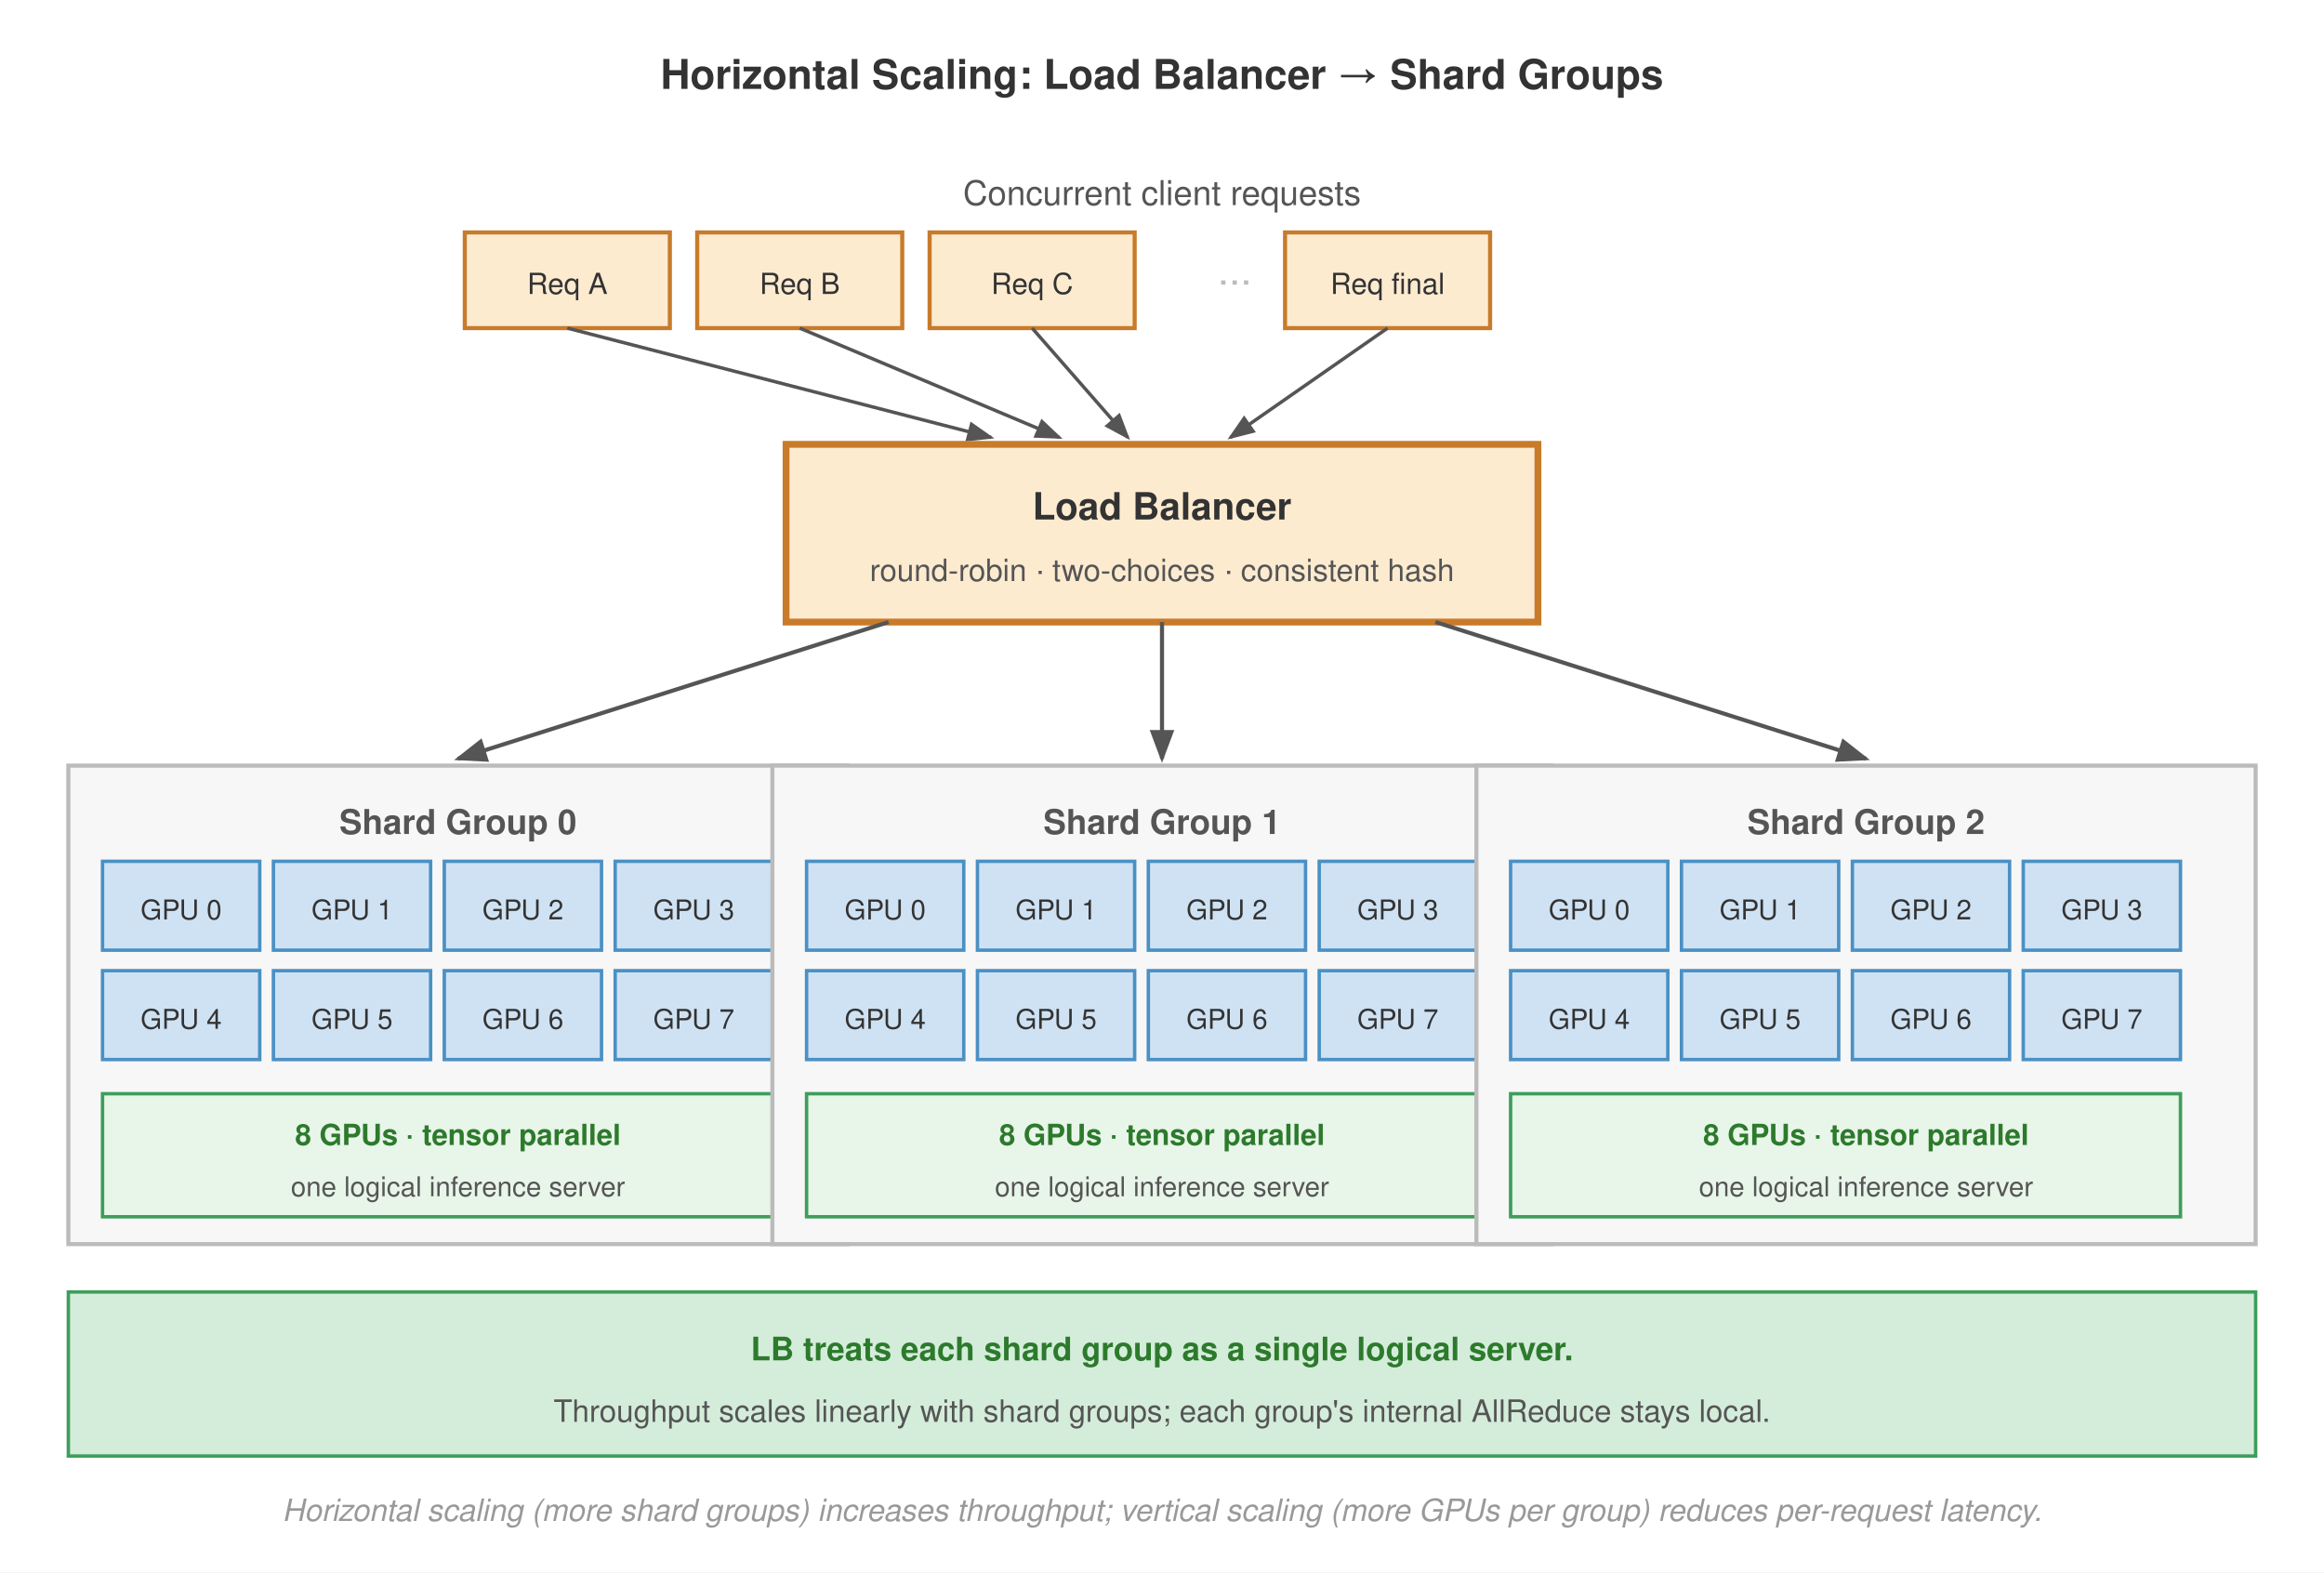
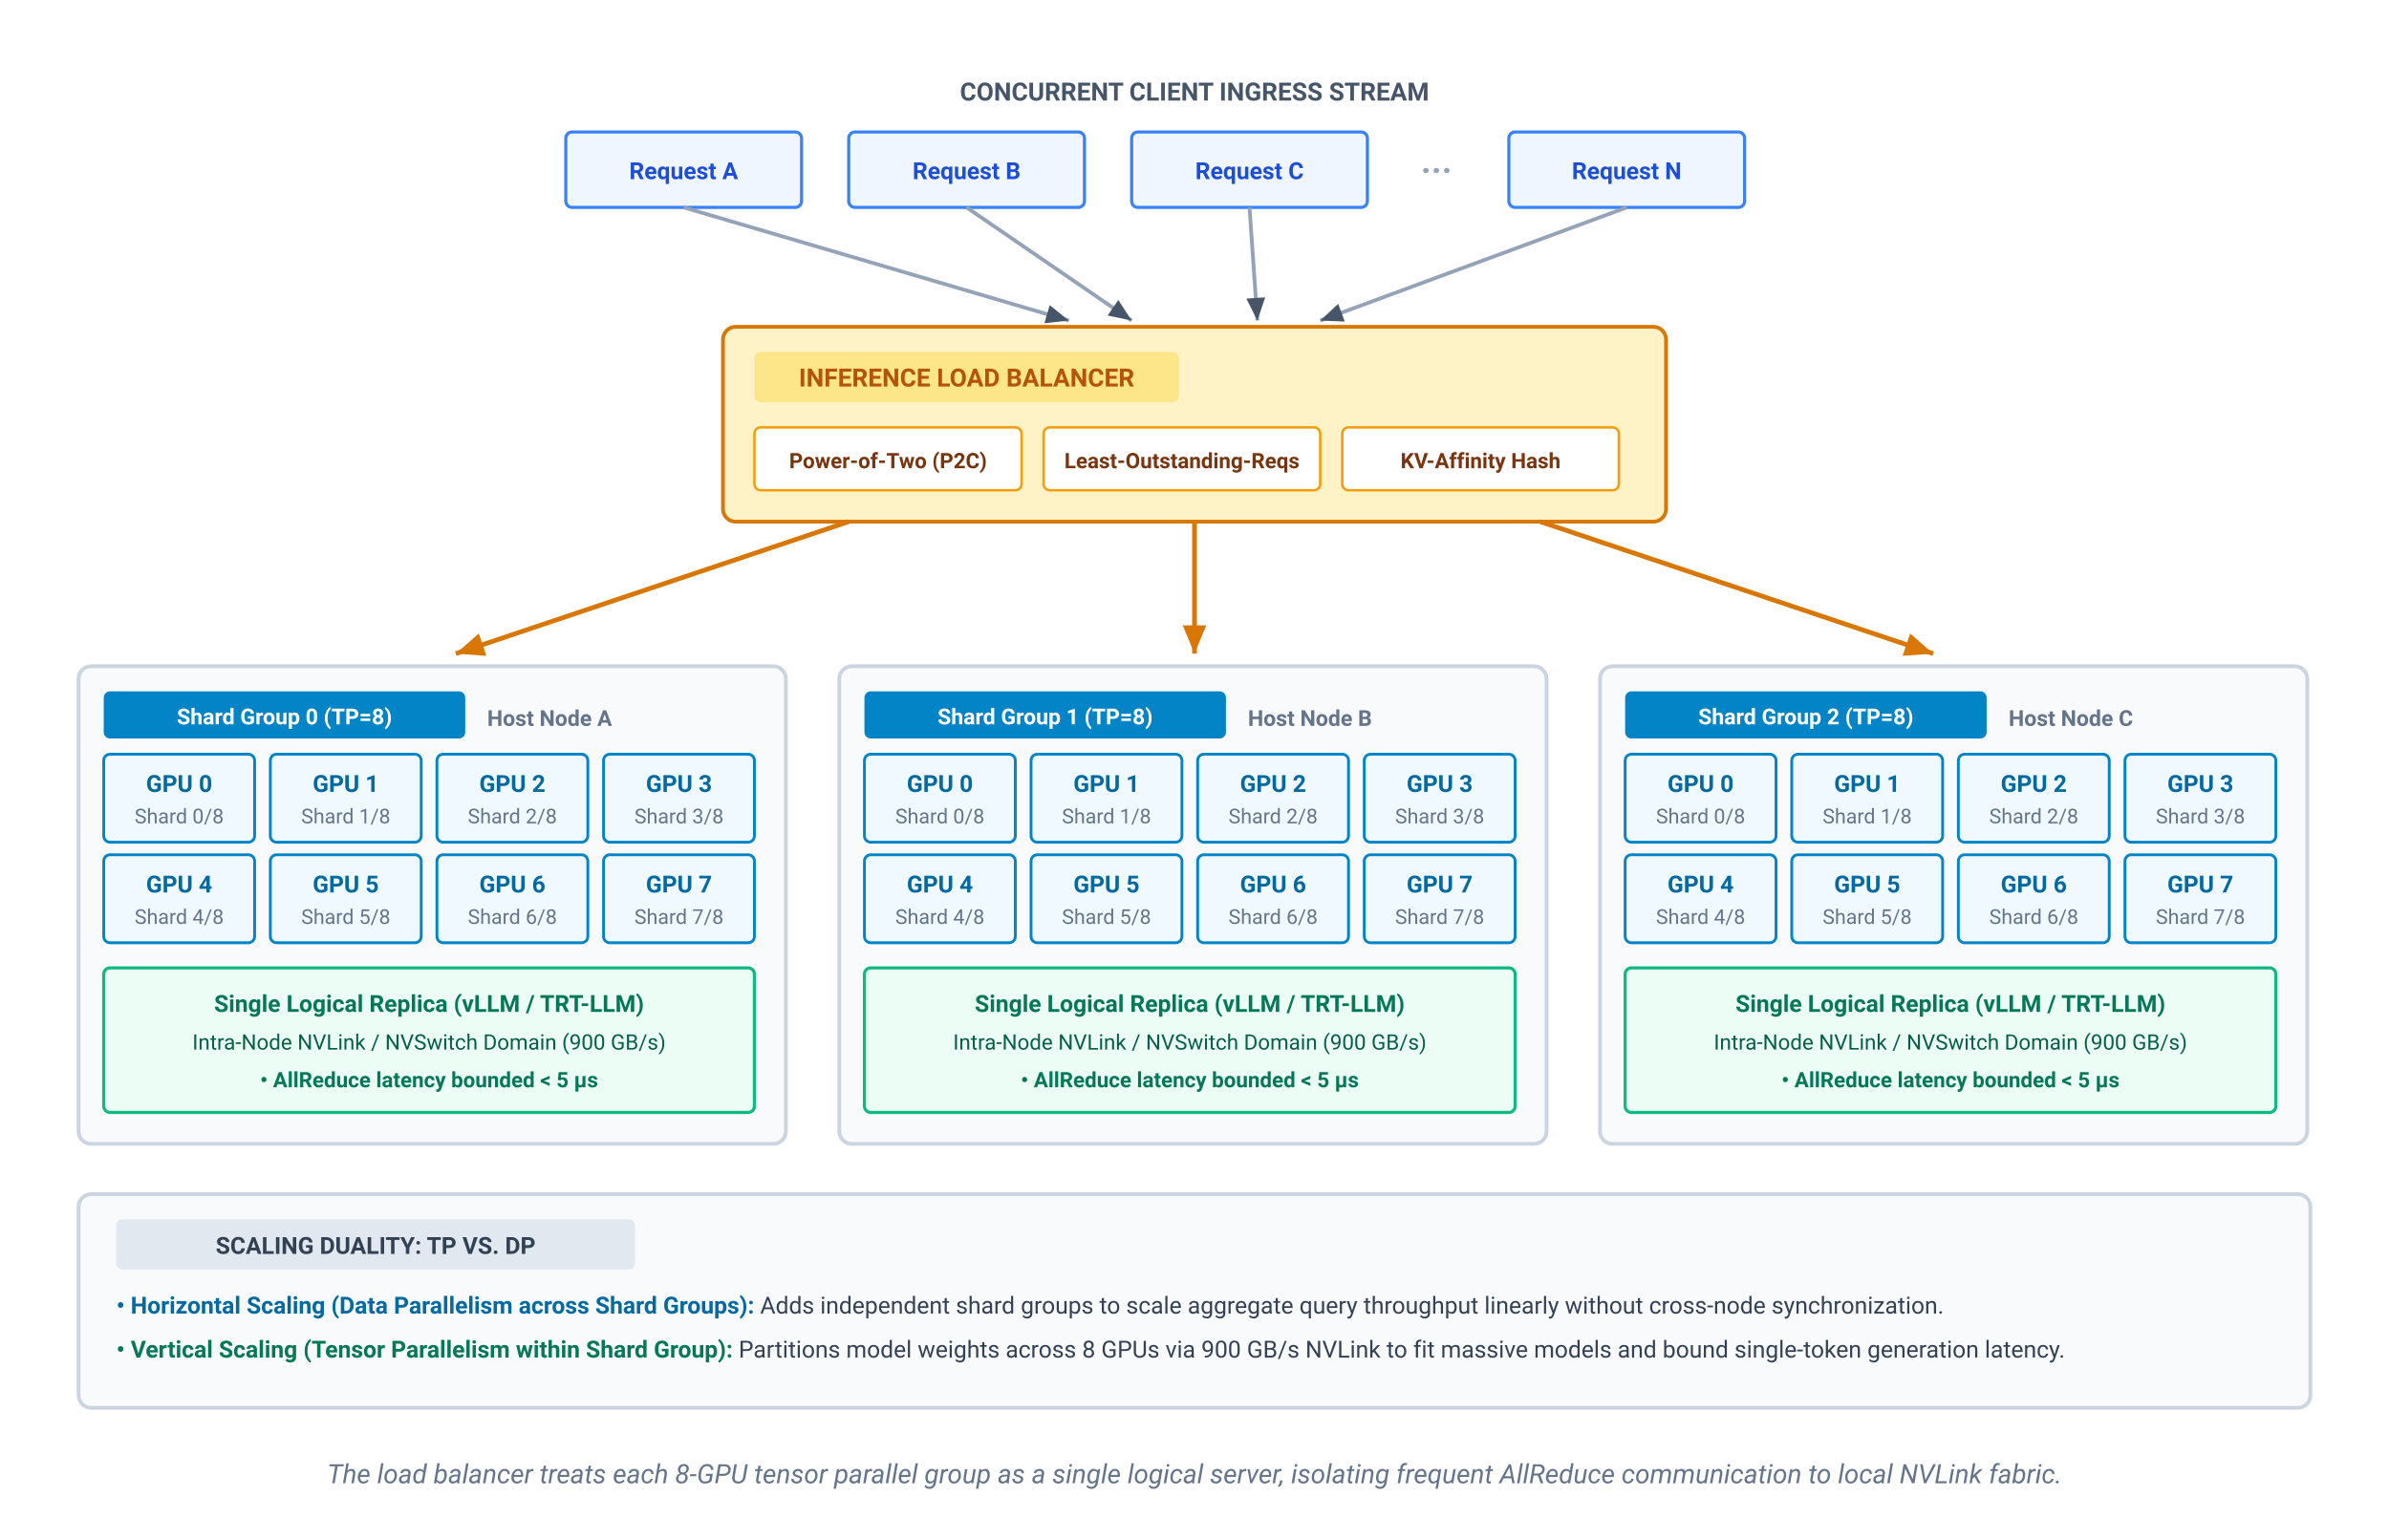
- <svg xmlns="http://www.w3.org/2000/svg" font-family="Helvetica Neue, Helvetica, Arial, sans-serif" viewBox="0 0 680 460">
+ <svg xmlns="http://www.w3.org/2000/svg" viewBox="0 0 760 490" width="100%" height="100%">
  <defs>
-     <marker id="arrow" markerWidth="8" markerHeight="6" refX="7" refY="3" orient="auto">
-       <path d="M0,0 L8,3 L0,6 Z" fill="#555" />
+     <marker id="arr-slate" markerWidth="7" markerHeight="6" refX="6" refY="3" orient="auto">
+       <polygon points="0 0.5, 6 3, 0 5.5" fill="#475569" />
    </marker>
-     <marker id="arrow-green" markerWidth="8" markerHeight="6" refX="7" refY="3" orient="auto">
-       <path d="M0,0 L8,3 L0,6 Z" fill="#3d9e5a" />
+     <marker id="arr-amber" markerWidth="7" markerHeight="6" refX="6" refY="3" orient="auto">
+       <polygon points="0 0.5, 6 3, 0 5.5" fill="#d97706" />
+     </marker>
+     <marker id="arr-blue" markerWidth="7" markerHeight="6" refX="6" refY="3" orient="auto">
+       <polygon points="0 0.5, 6 3, 0 5.5" fill="#0284c7" />
    </marker>
  </defs>
-   <rect width="680" height="460" fill="#fff" />
-   <text x="340" y="26" text-anchor="middle" font-size="12" font-weight="700" fill="#333">Horizontal Scaling: Load Balancer → Shard Groups</text>
-   <text x="340" y="60" text-anchor="middle" font-size="10" fill="#555">Concurrent client requests</text>
-   <rect x="136" y="68" width="60" height="28" fill="#fdebd0" stroke="#c87b2a" stroke-width="1.2" />
-   <text x="166" y="86" text-anchor="middle" font-size="8.5" fill="#333">Req A</text>
-   <rect x="204" y="68" width="60" height="28" fill="#fdebd0" stroke="#c87b2a" stroke-width="1.2" />
-   <text x="234" y="86" text-anchor="middle" font-size="8.5" fill="#333">Req B</text>
-   <rect x="272" y="68" width="60" height="28" fill="#fdebd0" stroke="#c87b2a" stroke-width="1.2" />
-   <text x="302" y="86" text-anchor="middle" font-size="8.5" fill="#333">Req C</text>
-   <text x="356" y="86" font-size="12" fill="#bbb">···</text>
-   <rect x="376" y="68" width="60" height="28" fill="#fdebd0" stroke="#c87b2a" stroke-width="1.2" />
-   <text x="406" y="86" text-anchor="middle" font-size="8.5" fill="#333">Req final</text>
-   <line x1="166" y1="96" x2="290" y2="128" stroke="#555" stroke-width="1" marker-end="url(#arrow)" />
-   <line x1="234" y1="96" x2="310" y2="128" stroke="#555" stroke-width="1" marker-end="url(#arrow)" />
-   <line x1="302" y1="96" x2="330" y2="128" stroke="#555" stroke-width="1" marker-end="url(#arrow)" />
-   <line x1="406" y1="96" x2="360" y2="128" stroke="#555" stroke-width="1" marker-end="url(#arrow)" />
-   <rect x="230" y="130" width="220" height="52" fill="#fdebd0" stroke="#c87b2a" stroke-width="2" />
-   <text x="340" y="152" text-anchor="middle" font-size="11" font-weight="700" fill="#333">Load Balancer</text>
-   <text x="340" y="170" text-anchor="middle" font-size="9" fill="#555">round-robin · two-choices · consistent hash</text>
-   <line x1="260" y1="182" x2="134" y2="222" stroke="#555" stroke-width="1.2" marker-end="url(#arrow)" />
-   <line x1="340" y1="182" x2="340" y2="222" stroke="#555" stroke-width="1.2" marker-end="url(#arrow)" />
-   <line x1="420" y1="182" x2="546" y2="222" stroke="#555" stroke-width="1.2" marker-end="url(#arrow)" />
-   <rect x="20" y="224" width="228" height="140" fill="#f7f7f7" stroke="#bbb" stroke-width="1.2" />
-   <text x="134" y="244" text-anchor="middle" font-size="10" font-weight="700" fill="#555">Shard Group 0</text>
-   <rect x="30" y="252" width="46" height="26" fill="#cfe2f3" stroke="#4a90c4" stroke-width="1" />
-   <text x="53" y="269" text-anchor="middle" font-size="8" fill="#333">GPU 0</text>
-   <rect x="80" y="252" width="46" height="26" fill="#cfe2f3" stroke="#4a90c4" stroke-width="1" />
-   <text x="103" y="269" text-anchor="middle" font-size="8" fill="#333">GPU 1</text>
-   <rect x="130" y="252" width="46" height="26" fill="#cfe2f3" stroke="#4a90c4" stroke-width="1" />
-   <text x="153" y="269" text-anchor="middle" font-size="8" fill="#333">GPU 2</text>
-   <rect x="180" y="252" width="46" height="26" fill="#cfe2f3" stroke="#4a90c4" stroke-width="1" />
-   <text x="203" y="269" text-anchor="middle" font-size="8" fill="#333">GPU 3</text>
-   <rect x="30" y="284" width="46" height="26" fill="#cfe2f3" stroke="#4a90c4" stroke-width="1" />
-   <text x="53" y="301" text-anchor="middle" font-size="8" fill="#333">GPU 4</text>
-   <rect x="80" y="284" width="46" height="26" fill="#cfe2f3" stroke="#4a90c4" stroke-width="1" />
-   <text x="103" y="301" text-anchor="middle" font-size="8" fill="#333">GPU 5</text>
-   <rect x="130" y="284" width="46" height="26" fill="#cfe2f3" stroke="#4a90c4" stroke-width="1" />
-   <text x="153" y="301" text-anchor="middle" font-size="8" fill="#333">GPU 6</text>
-   <rect x="180" y="284" width="46" height="26" fill="#cfe2f3" stroke="#4a90c4" stroke-width="1" />
-   <text x="203" y="301" text-anchor="middle" font-size="8" fill="#333">GPU 7</text>
-   <rect x="30" y="320" width="196" height="36" fill="#e8f5e9" stroke="#3d9e5a" stroke-width="1" />
-   <text x="134" y="335" text-anchor="middle" font-size="8.5" font-weight="600" fill="#2d7a2d">8 GPUs · tensor parallel</text>
-   <text x="134" y="350" text-anchor="middle" font-size="8" fill="#555">one logical inference server</text>
-   <rect x="226" y="224" width="228" height="140" fill="#f7f7f7" stroke="#bbb" stroke-width="1.2" />
-   <text x="340" y="244" text-anchor="middle" font-size="10" font-weight="700" fill="#555">Shard Group 1</text>
-   <rect x="236" y="252" width="46" height="26" fill="#cfe2f3" stroke="#4a90c4" stroke-width="1" />
-   <text x="259" y="269" text-anchor="middle" font-size="8" fill="#333">GPU 0</text>
-   <rect x="286" y="252" width="46" height="26" fill="#cfe2f3" stroke="#4a90c4" stroke-width="1" />
-   <text x="309" y="269" text-anchor="middle" font-size="8" fill="#333">GPU 1</text>
-   <rect x="336" y="252" width="46" height="26" fill="#cfe2f3" stroke="#4a90c4" stroke-width="1" />
-   <text x="359" y="269" text-anchor="middle" font-size="8" fill="#333">GPU 2</text>
-   <rect x="386" y="252" width="46" height="26" fill="#cfe2f3" stroke="#4a90c4" stroke-width="1" />
-   <text x="409" y="269" text-anchor="middle" font-size="8" fill="#333">GPU 3</text>
-   <rect x="236" y="284" width="46" height="26" fill="#cfe2f3" stroke="#4a90c4" stroke-width="1" />
-   <text x="259" y="301" text-anchor="middle" font-size="8" fill="#333">GPU 4</text>
-   <rect x="286" y="284" width="46" height="26" fill="#cfe2f3" stroke="#4a90c4" stroke-width="1" />
-   <text x="309" y="301" text-anchor="middle" font-size="8" fill="#333">GPU 5</text>
-   <rect x="336" y="284" width="46" height="26" fill="#cfe2f3" stroke="#4a90c4" stroke-width="1" />
-   <text x="359" y="301" text-anchor="middle" font-size="8" fill="#333">GPU 6</text>
-   <rect x="386" y="284" width="46" height="26" fill="#cfe2f3" stroke="#4a90c4" stroke-width="1" />
-   <text x="409" y="301" text-anchor="middle" font-size="8" fill="#333">GPU 7</text>
-   <rect x="236" y="320" width="196" height="36" fill="#e8f5e9" stroke="#3d9e5a" stroke-width="1" />
-   <text x="340" y="335" text-anchor="middle" font-size="8.5" font-weight="600" fill="#2d7a2d">8 GPUs · tensor parallel</text>
-   <text x="340" y="350" text-anchor="middle" font-size="8" fill="#555">one logical inference server</text>
-   <rect x="432" y="224" width="228" height="140" fill="#f7f7f7" stroke="#bbb" stroke-width="1.2" />
-   <text x="546" y="244" text-anchor="middle" font-size="10" font-weight="700" fill="#555">Shard Group 2</text>
-   <rect x="442" y="252" width="46" height="26" fill="#cfe2f3" stroke="#4a90c4" stroke-width="1" />
-   <text x="465" y="269" text-anchor="middle" font-size="8" fill="#333">GPU 0</text>
-   <rect x="492" y="252" width="46" height="26" fill="#cfe2f3" stroke="#4a90c4" stroke-width="1" />
-   <text x="515" y="269" text-anchor="middle" font-size="8" fill="#333">GPU 1</text>
-   <rect x="542" y="252" width="46" height="26" fill="#cfe2f3" stroke="#4a90c4" stroke-width="1" />
-   <text x="565" y="269" text-anchor="middle" font-size="8" fill="#333">GPU 2</text>
-   <rect x="592" y="252" width="46" height="26" fill="#cfe2f3" stroke="#4a90c4" stroke-width="1" />
-   <text x="615" y="269" text-anchor="middle" font-size="8" fill="#333">GPU 3</text>
-   <rect x="442" y="284" width="46" height="26" fill="#cfe2f3" stroke="#4a90c4" stroke-width="1" />
-   <text x="465" y="301" text-anchor="middle" font-size="8" fill="#333">GPU 4</text>
-   <rect x="492" y="284" width="46" height="26" fill="#cfe2f3" stroke="#4a90c4" stroke-width="1" />
-   <text x="515" y="301" text-anchor="middle" font-size="8" fill="#333">GPU 5</text>
-   <rect x="542" y="284" width="46" height="26" fill="#cfe2f3" stroke="#4a90c4" stroke-width="1" />
-   <text x="565" y="301" text-anchor="middle" font-size="8" fill="#333">GPU 6</text>
-   <rect x="592" y="284" width="46" height="26" fill="#cfe2f3" stroke="#4a90c4" stroke-width="1" />
-   <text x="615" y="301" text-anchor="middle" font-size="8" fill="#333">GPU 7</text>
-   <rect x="442" y="320" width="196" height="36" fill="#e8f5e9" stroke="#3d9e5a" stroke-width="1" />
-   <text x="546" y="335" text-anchor="middle" font-size="8.5" font-weight="600" fill="#2d7a2d">8 GPUs · tensor parallel</text>
-   <text x="546" y="350" text-anchor="middle" font-size="8" fill="#555">one logical inference server</text>
-   <rect x="20" y="378" width="640" height="48" fill="#d4edda" stroke="#3d9e5a" stroke-width="1" />
-   <text x="340" y="398" text-anchor="middle" font-size="9.5" font-weight="700" fill="#2d7a2d">LB treats each shard group as a single logical server.</text>
-   <text x="340" y="416" text-anchor="middle" font-size="9" fill="#555">Throughput scales linearly with shard groups; each group's internal AllReduce stays local.</text>
-   <text x="340" y="445" text-anchor="middle" font-size="9" font-style="italic" fill="#999">Horizontal scaling (more shard groups) increases throughput; vertical scaling (more GPUs per group) reduces per-request latency.</text>
+   <style>
+     text { font-family: system-ui, -apple-system, 'Segoe UI', Roboto, Helvetica, Arial, sans-serif; }
+     .card-title { font-size: 8.5px; font-weight: 700; fill: #0f172a; }
+     .card-sub { font-size: 7.5px; fill: #475569; }
+     .badge-txt { font-size: 7px; font-weight: 700; fill: #ffffff; }
+     .gpu-title { font-size: 7.5px; font-weight: 700; fill: #0369a1; }
+     .gpu-sub { font-size: 6.5px; fill: #64748b; }
+   </style>
+   <rect width="100%" height="100%" fill="#ffffff" />
+   <g transform="translate(40, 20)">
+     <g transform="translate(140, 0)">
+       <text x="200" y="12" text-anchor="middle" font-size="8" font-weight="700" fill="#475569">CONCURRENT CLIENT INGRESS STREAM</text>
+       <g transform="translate(0, 22)">
+         <rect x="0" y="0" width="75" height="24" rx="2" fill="#eff6ff" stroke="#3b82f6" stroke-width="1" />
+         <text x="37.5" y="15" text-anchor="middle" font-size="7.5" font-weight="600" fill="#1d4ed8">Request A</text>
+         <rect x="90" y="0" width="75" height="24" rx="2" fill="#eff6ff" stroke="#3b82f6" stroke-width="1" />
+         <text x="127.5" y="15" text-anchor="middle" font-size="7.5" font-weight="600" fill="#1d4ed8">Request B</text>
+         <rect x="180" y="0" width="75" height="24" rx="2" fill="#eff6ff" stroke="#3b82f6" stroke-width="1" />
+         <text x="217.5" y="15" text-anchor="middle" font-size="7.5" font-weight="600" fill="#1d4ed8">Request C</text>
+         <text x="272" y="16" font-size="11" fill="#94a3b8" font-weight="700">···</text>
+         <rect x="300" y="0" width="75" height="24" rx="2" fill="#eff6ff" stroke="#3b82f6" stroke-width="1" />
+         <text x="337.5" y="15" text-anchor="middle" font-size="7.5" font-weight="600" fill="#1d4ed8">Request N</text>
+       </g>
+       <path d="M 37.5,46 L 160,82" fill="none" stroke="#94a3b8" stroke-width="1.2" marker-end="url(#arr-slate)" />
+       <path d="M 127.5,46 L 180,82" fill="none" stroke="#94a3b8" stroke-width="1.2" marker-end="url(#arr-slate)" />
+       <path d="M 217.5,46 L 220,82" fill="none" stroke="#94a3b8" stroke-width="1.2" marker-end="url(#arr-slate)" />
+       <path d="M 337.5,46 L 240,82" fill="none" stroke="#94a3b8" stroke-width="1.2" marker-end="url(#arr-slate)" />
+     </g>
+     <g transform="translate(190, 84)">
+       <rect x="0" y="0" width="300" height="62" rx="4" fill="#fef3c7" stroke="#d97706" stroke-width="1.2" />
+       <rect x="10" y="8" width="135" height="16" rx="2" fill="#fde68a" />
+       <text x="77.5" y="19" text-anchor="middle" font-size="8" font-weight="700" fill="#b45309">INFERENCE LOAD BALANCER</text>
+       <g transform="translate(10, 32)">
+         <rect x="0" y="0" width="85" height="20" rx="2" fill="#ffffff" stroke="#f59e0b" stroke-width="0.8" />
+         <text x="42.5" y="13" text-anchor="middle" font-size="6.8" font-weight="600" fill="#78350f">Power-of-Two (P2C)</text>
+         <rect x="92" y="0" width="88" height="20" rx="2" fill="#ffffff" stroke="#f59e0b" stroke-width="0.8" />
+         <text x="136" y="13" text-anchor="middle" font-size="6.8" font-weight="600" fill="#78350f">Least-Outstanding-Reqs</text>
+         <rect x="187" y="0" width="88" height="20" rx="2" fill="#ffffff" stroke="#f59e0b" stroke-width="0.8" />
+         <text x="231" y="13" text-anchor="middle" font-size="6.8" font-weight="600" fill="#78350f">KV-Affinity Hash</text>
+       </g>
+     </g>
+     <path d="M 230,146 L 105,188" fill="none" stroke="#d97706" stroke-width="1.5" marker-end="url(#arr-amber)" />
+     <path d="M 340,146 L 340,188" fill="none" stroke="#d97706" stroke-width="1.5" marker-end="url(#arr-amber)" />
+     <path d="M 450,146 L 575,188" fill="none" stroke="#d97706" stroke-width="1.5" marker-end="url(#arr-amber)" />
+   </g>
+   <g transform="translate(25, 212)">
+     <g transform="translate(0, 0)">
+       <rect x="0" y="0" width="225" height="152" rx="4" fill="#f8fafc" stroke="#cbd5e1" stroke-width="1.2" />
+       <rect x="8" y="8" width="115" height="15" rx="2" fill="#0284c7" />
+       <text x="65.5" y="18.5" text-anchor="middle" class="badge-txt">Shard Group 0 (TP=8)</text>
+       <text x="130" y="19" font-size="7" font-weight="600" fill="#64748b">Host Node A</text>
+       <g transform="translate(8, 28)">
+         <g transform="translate(0, 0)">
+           <rect x="0" y="0" width="48" height="28" rx="2" fill="#f0f9ff" stroke="#0284c7" stroke-width="0.9" />
+           <text x="24" y="12" text-anchor="middle" class="gpu-title">GPU 0</text>
+           <text x="24" y="22" text-anchor="middle" class="gpu-sub">Shard 0/8</text>
+           <rect x="53" y="0" width="48" height="28" rx="2" fill="#f0f9ff" stroke="#0284c7" stroke-width="0.9" />
+           <text x="77" y="12" text-anchor="middle" class="gpu-title">GPU 1</text>
+           <text x="77" y="22" text-anchor="middle" class="gpu-sub">Shard 1/8</text>
+           <rect x="106" y="0" width="48" height="28" rx="2" fill="#f0f9ff" stroke="#0284c7" stroke-width="0.9" />
+           <text x="130" y="12" text-anchor="middle" class="gpu-title">GPU 2</text>
+           <text x="130" y="22" text-anchor="middle" class="gpu-sub">Shard 2/8</text>
+           <rect x="159" y="0" width="48" height="28" rx="2" fill="#f0f9ff" stroke="#0284c7" stroke-width="0.9" />
+           <text x="183" y="12" text-anchor="middle" class="gpu-title">GPU 3</text>
+           <text x="183" y="22" text-anchor="middle" class="gpu-sub">Shard 3/8</text>
+         </g>
+         <g transform="translate(0, 32)">
+           <rect x="0" y="0" width="48" height="28" rx="2" fill="#f0f9ff" stroke="#0284c7" stroke-width="0.9" />
+           <text x="24" y="12" text-anchor="middle" class="gpu-title">GPU 4</text>
+           <text x="24" y="22" text-anchor="middle" class="gpu-sub">Shard 4/8</text>
+           <rect x="53" y="0" width="48" height="28" rx="2" fill="#f0f9ff" stroke="#0284c7" stroke-width="0.9" />
+           <text x="77" y="12" text-anchor="middle" class="gpu-title">GPU 5</text>
+           <text x="77" y="22" text-anchor="middle" class="gpu-sub">Shard 5/8</text>
+           <rect x="106" y="0" width="48" height="28" rx="2" fill="#f0f9ff" stroke="#0284c7" stroke-width="0.9" />
+           <text x="130" y="12" text-anchor="middle" class="gpu-title">GPU 6</text>
+           <text x="130" y="22" text-anchor="middle" class="gpu-sub">Shard 6/8</text>
+           <rect x="159" y="0" width="48" height="28" rx="2" fill="#f0f9ff" stroke="#0284c7" stroke-width="0.9" />
+           <text x="183" y="12" text-anchor="middle" class="gpu-title">GPU 7</text>
+           <text x="183" y="22" text-anchor="middle" class="gpu-sub">Shard 7/8</text>
+         </g>
+       </g>
+       <g transform="translate(8, 96)">
+         <rect x="0" y="0" width="207" height="46" rx="2" fill="#ecfdf5" stroke="#10b981" stroke-width="1" />
+         <text x="103.5" y="14" text-anchor="middle" font-size="7.5" font-weight="700" fill="#047857">Single Logical Replica (vLLM / TRT-LLM)</text>
+         <text x="103.5" y="26" text-anchor="middle" font-size="6.8" fill="#065f46">Intra-Node NVLink / NVSwitch Domain (900 GB/s)</text>
+         <text x="103.5" y="38" text-anchor="middle" font-size="6.8" font-weight="600" fill="#047857">• AllReduce latency bounded &lt; 5 µs</text>
+       </g>
+     </g>
+     <g transform="translate(242, 0)">
+       <rect x="0" y="0" width="225" height="152" rx="4" fill="#f8fafc" stroke="#cbd5e1" stroke-width="1.2" />
+       <rect x="8" y="8" width="115" height="15" rx="2" fill="#0284c7" />
+       <text x="65.5" y="18.5" text-anchor="middle" class="badge-txt">Shard Group 1 (TP=8)</text>
+       <text x="130" y="19" font-size="7" font-weight="600" fill="#64748b">Host Node B</text>
+       <g transform="translate(8, 28)">
+         <g transform="translate(0, 0)">
+           <rect x="0" y="0" width="48" height="28" rx="2" fill="#f0f9ff" stroke="#0284c7" stroke-width="0.9" />
+           <text x="24" y="12" text-anchor="middle" class="gpu-title">GPU 0</text>
+           <text x="24" y="22" text-anchor="middle" class="gpu-sub">Shard 0/8</text>
+           <rect x="53" y="0" width="48" height="28" rx="2" fill="#f0f9ff" stroke="#0284c7" stroke-width="0.9" />
+           <text x="77" y="12" text-anchor="middle" class="gpu-title">GPU 1</text>
+           <text x="77" y="22" text-anchor="middle" class="gpu-sub">Shard 1/8</text>
+           <rect x="106" y="0" width="48" height="28" rx="2" fill="#f0f9ff" stroke="#0284c7" stroke-width="0.9" />
+           <text x="130" y="12" text-anchor="middle" class="gpu-title">GPU 2</text>
+           <text x="130" y="22" text-anchor="middle" class="gpu-sub">Shard 2/8</text>
+           <rect x="159" y="0" width="48" height="28" rx="2" fill="#f0f9ff" stroke="#0284c7" stroke-width="0.9" />
+           <text x="183" y="12" text-anchor="middle" class="gpu-title">GPU 3</text>
+           <text x="183" y="22" text-anchor="middle" class="gpu-sub">Shard 3/8</text>
+         </g>
+         <g transform="translate(0, 32)">
+           <rect x="0" y="0" width="48" height="28" rx="2" fill="#f0f9ff" stroke="#0284c7" stroke-width="0.9" />
+           <text x="24" y="12" text-anchor="middle" class="gpu-title">GPU 4</text>
+           <text x="24" y="22" text-anchor="middle" class="gpu-sub">Shard 4/8</text>
+           <rect x="53" y="0" width="48" height="28" rx="2" fill="#f0f9ff" stroke="#0284c7" stroke-width="0.9" />
+           <text x="77" y="12" text-anchor="middle" class="gpu-title">GPU 5</text>
+           <text x="77" y="22" text-anchor="middle" class="gpu-sub">Shard 5/8</text>
+           <rect x="106" y="0" width="48" height="28" rx="2" fill="#f0f9ff" stroke="#0284c7" stroke-width="0.9" />
+           <text x="130" y="12" text-anchor="middle" class="gpu-title">GPU 6</text>
+           <text x="130" y="22" text-anchor="middle" class="gpu-sub">Shard 6/8</text>
+           <rect x="159" y="0" width="48" height="28" rx="2" fill="#f0f9ff" stroke="#0284c7" stroke-width="0.9" />
+           <text x="183" y="12" text-anchor="middle" class="gpu-title">GPU 7</text>
+           <text x="183" y="22" text-anchor="middle" class="gpu-sub">Shard 7/8</text>
+         </g>
+       </g>
+       <g transform="translate(8, 96)">
+         <rect x="0" y="0" width="207" height="46" rx="2" fill="#ecfdf5" stroke="#10b981" stroke-width="1" />
+         <text x="103.5" y="14" text-anchor="middle" font-size="7.5" font-weight="700" fill="#047857">Single Logical Replica (vLLM / TRT-LLM)</text>
+         <text x="103.5" y="26" text-anchor="middle" font-size="6.8" fill="#065f46">Intra-Node NVLink / NVSwitch Domain (900 GB/s)</text>
+         <text x="103.5" y="38" text-anchor="middle" font-size="6.8" font-weight="600" fill="#047857">• AllReduce latency bounded &lt; 5 µs</text>
+       </g>
+     </g>
+     <g transform="translate(484, 0)">
+       <rect x="0" y="0" width="225" height="152" rx="4" fill="#f8fafc" stroke="#cbd5e1" stroke-width="1.2" />
+       <rect x="8" y="8" width="115" height="15" rx="2" fill="#0284c7" />
+       <text x="65.5" y="18.5" text-anchor="middle" class="badge-txt">Shard Group 2 (TP=8)</text>
+       <text x="130" y="19" font-size="7" font-weight="600" fill="#64748b">Host Node C</text>
+       <g transform="translate(8, 28)">
+         <g transform="translate(0, 0)">
+           <rect x="0" y="0" width="48" height="28" rx="2" fill="#f0f9ff" stroke="#0284c7" stroke-width="0.9" />
+           <text x="24" y="12" text-anchor="middle" class="gpu-title">GPU 0</text>
+           <text x="24" y="22" text-anchor="middle" class="gpu-sub">Shard 0/8</text>
+           <rect x="53" y="0" width="48" height="28" rx="2" fill="#f0f9ff" stroke="#0284c7" stroke-width="0.9" />
+           <text x="77" y="12" text-anchor="middle" class="gpu-title">GPU 1</text>
+           <text x="77" y="22" text-anchor="middle" class="gpu-sub">Shard 1/8</text>
+           <rect x="106" y="0" width="48" height="28" rx="2" fill="#f0f9ff" stroke="#0284c7" stroke-width="0.9" />
+           <text x="130" y="12" text-anchor="middle" class="gpu-title">GPU 2</text>
+           <text x="130" y="22" text-anchor="middle" class="gpu-sub">Shard 2/8</text>
+           <rect x="159" y="0" width="48" height="28" rx="2" fill="#f0f9ff" stroke="#0284c7" stroke-width="0.9" />
+           <text x="183" y="12" text-anchor="middle" class="gpu-title">GPU 3</text>
+           <text x="183" y="22" text-anchor="middle" class="gpu-sub">Shard 3/8</text>
+         </g>
+         <g transform="translate(0, 32)">
+           <rect x="0" y="0" width="48" height="28" rx="2" fill="#f0f9ff" stroke="#0284c7" stroke-width="0.9" />
+           <text x="24" y="12" text-anchor="middle" class="gpu-title">GPU 4</text>
+           <text x="24" y="22" text-anchor="middle" class="gpu-sub">Shard 4/8</text>
+           <rect x="53" y="0" width="48" height="28" rx="2" fill="#f0f9ff" stroke="#0284c7" stroke-width="0.9" />
+           <text x="77" y="12" text-anchor="middle" class="gpu-title">GPU 5</text>
+           <text x="77" y="22" text-anchor="middle" class="gpu-sub">Shard 5/8</text>
+           <rect x="106" y="0" width="48" height="28" rx="2" fill="#f0f9ff" stroke="#0284c7" stroke-width="0.9" />
+           <text x="130" y="12" text-anchor="middle" class="gpu-title">GPU 6</text>
+           <text x="130" y="22" text-anchor="middle" class="gpu-sub">Shard 6/8</text>
+           <rect x="159" y="0" width="48" height="28" rx="2" fill="#f0f9ff" stroke="#0284c7" stroke-width="0.9" />
+           <text x="183" y="12" text-anchor="middle" class="gpu-title">GPU 7</text>
+           <text x="183" y="22" text-anchor="middle" class="gpu-sub">Shard 7/8</text>
+         </g>
+       </g>
+       <g transform="translate(8, 96)">
+         <rect x="0" y="0" width="207" height="46" rx="2" fill="#ecfdf5" stroke="#10b981" stroke-width="1" />
+         <text x="103.5" y="14" text-anchor="middle" font-size="7.5" font-weight="700" fill="#047857">Single Logical Replica (vLLM / TRT-LLM)</text>
+         <text x="103.5" y="26" text-anchor="middle" font-size="6.8" fill="#065f46">Intra-Node NVLink / NVSwitch Domain (900 GB/s)</text>
+         <text x="103.5" y="38" text-anchor="middle" font-size="6.8" font-weight="600" fill="#047857">• AllReduce latency bounded &lt; 5 µs</text>
+       </g>
+     </g>
+   </g>
+   <g transform="translate(25, 380)">
+     <rect x="0" y="0" width="710" height="68" rx="4" fill="#f8fafc" stroke="#cbd5e1" stroke-width="1.2" />
+     <rect x="12" y="8" width="165" height="16" rx="2" fill="#e2e8f0" />
+     <text x="94.5" y="19" text-anchor="middle" font-size="7.5" font-weight="700" fill="#334155">SCALING DUALITY: TP VS. DP</text>
+     <text x="12" y="38" font-size="7.5" fill="#334155">
+       <tspan font-weight="700" fill="#0369a1">• Horizontal Scaling (Data Parallelism across Shard Groups):</tspan> Adds independent shard groups to scale aggregate query throughput linearly without cross-node synchronization.
+     </text>
+     <text x="12" y="52" font-size="7.5" fill="#334155">
+       <tspan font-weight="700" fill="#047857">• Vertical Scaling (Tensor Parallelism within Shard Group):</tspan> Partitions model weights across 8 GPUs via 900 GB/s NVLink to fit massive models and bound single-token generation latency.
+     </text>
+   </g>
+   <text x="380" y="472" text-anchor="middle" font-size="8.5" fill="#64748b" font-style="italic">
+     The load balancer treats each 8-GPU tensor parallel group as a single logical server, isolating frequent AllReduce communication to local NVLink fabric.
+   </text>
</svg>
